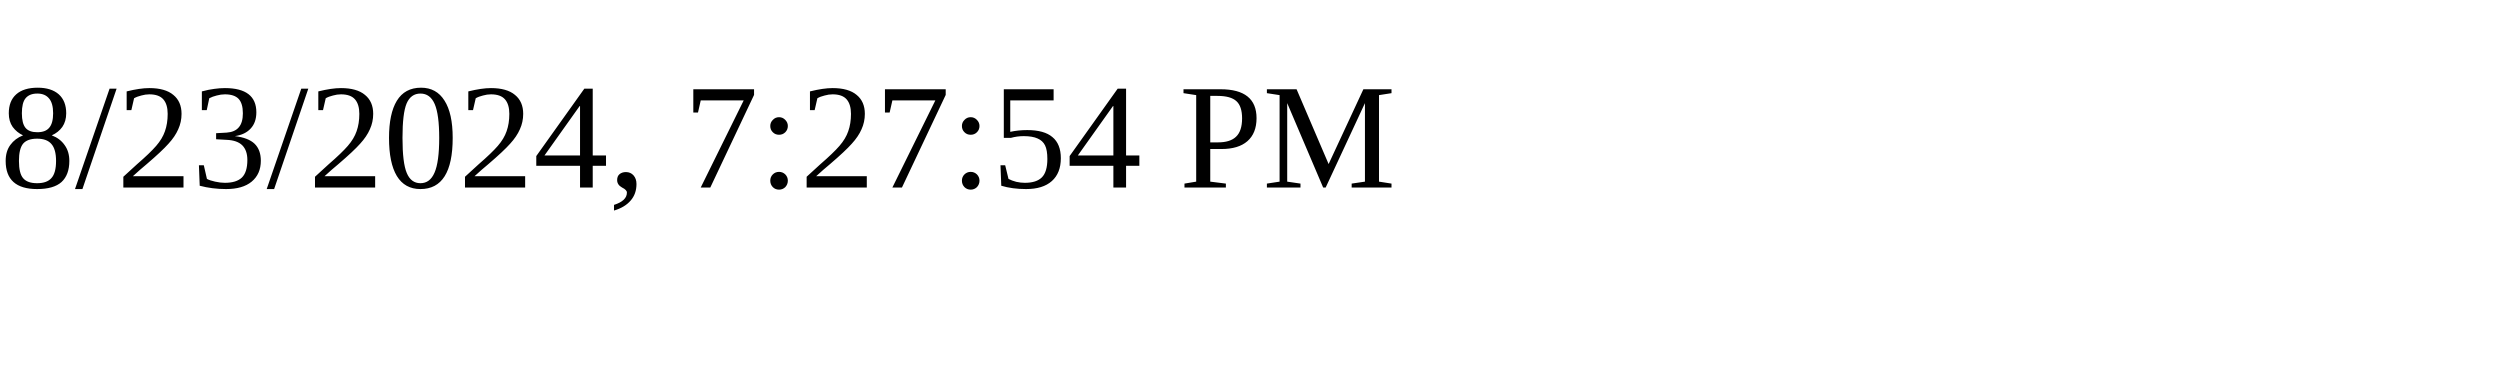
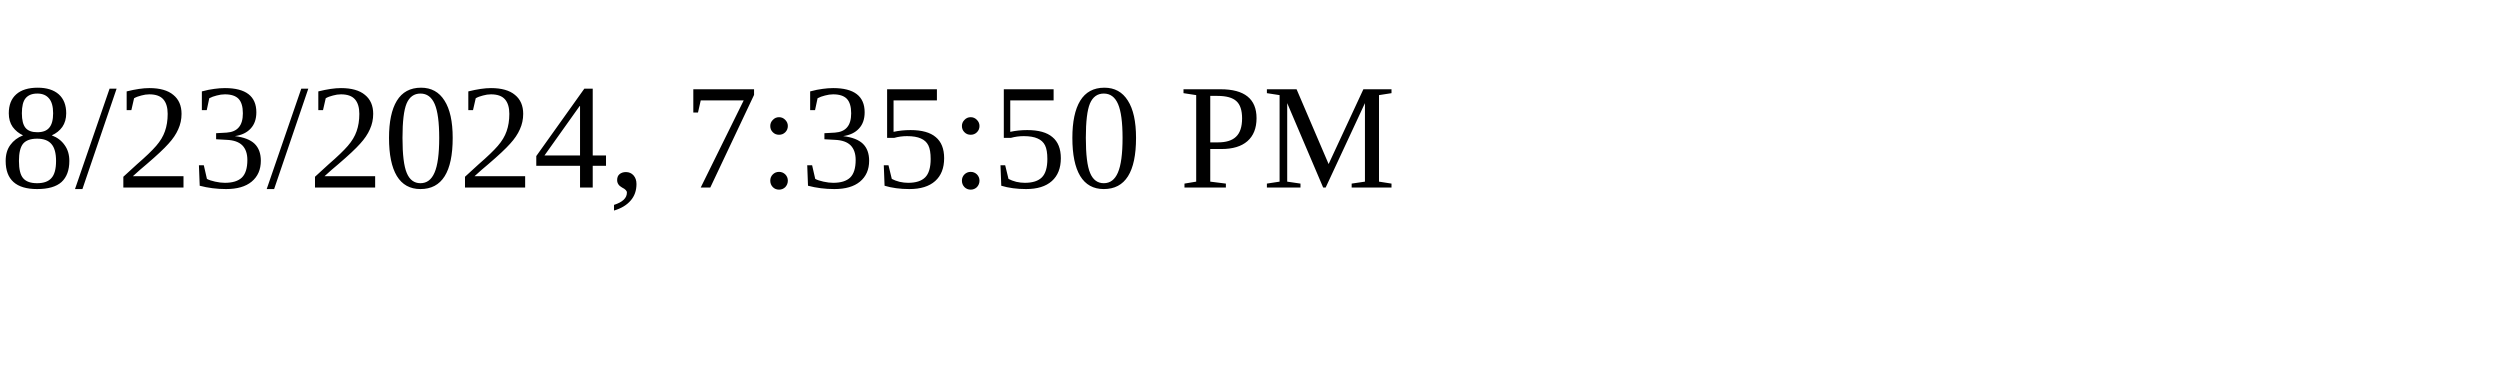
<svg xmlns="http://www.w3.org/2000/svg" height="30" width="200">
-   <text x="0" y="15">8/23/2024, 7:27:54 PM</text>
+   <text x="0" y="15">8/23/2024, 7:35:50 PM</text>
</svg>
